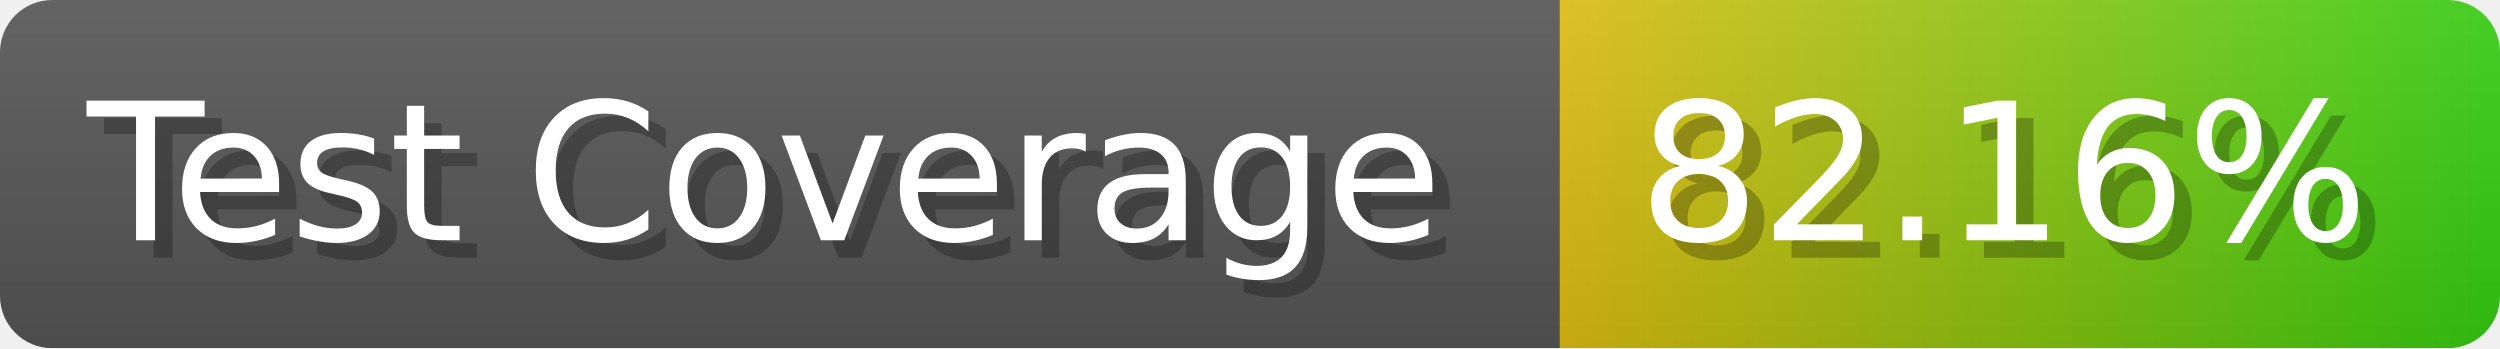
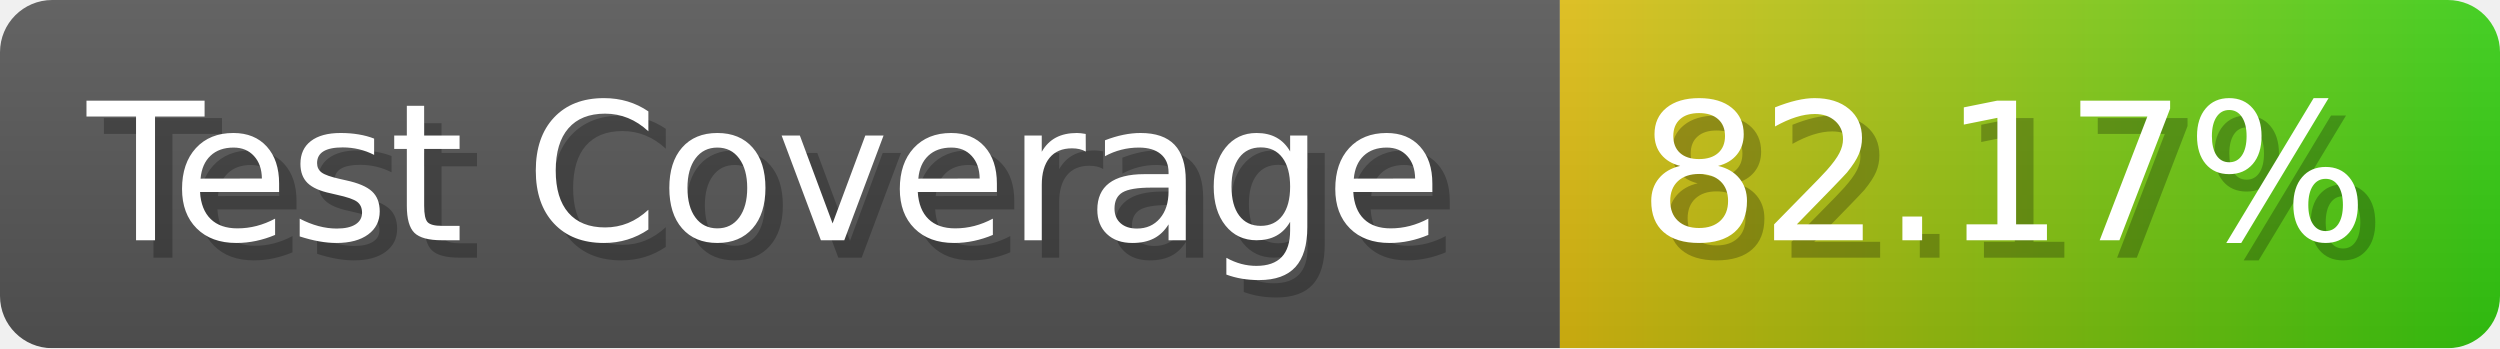
- <svg xmlns="http://www.w3.org/2000/svg" width="143.6" height="20" viewBox="0 0 1436 200" role="img" aria-label="Test Coverage: 82.16%">
+ <svg xmlns="http://www.w3.org/2000/svg" width="143.6" height="20" viewBox="0 0 1436 200" role="img" aria-label="Test Coverage: 82.17%">
  <linearGradient id="a" x2="0" y2="100%">
    <stop offset="0" stop-opacity=".1" stop-color="#EEE" />
    <stop offset="1" stop-opacity=".1" />
  </linearGradient>
  <mask id="m">
    <rect width="1436" height="200" rx="30" fill="#FFF" />
  </mask>
  <g mask="url(#m)">
    <rect width="896" height="200" fill="#555" />
    <rect width="540" height="200" fill="url(#x)" x="896" />
    <rect width="1436" height="200" fill="url(#a)" />
  </g>
  <g aria-hidden="true" fill="#fff" text-anchor="start" font-family="Verdana,DejaVu Sans,sans-serif" font-size="110">
    <text x="60" y="148" textLength="796" fill="#000" opacity="0.25">Test Coverage</text>
    <text x="50" y="138" textLength="796">Test Coverage</text>
-     <text x="951" y="148" textLength="440" fill="#000" opacity="0.25">82.16%</text>
-     <text x="941" y="138" textLength="440">82.16%</text>
+     <text x="951" y="148" textLength="440" fill="#000" opacity="0.25">82.17%</text>
+     <text x="941" y="138" textLength="440">82.17%</text>
  </g>
  <linearGradient id="x" x1="0%" y1="0%" x2="100%" y2="0%">
    <stop offset="0%" style="stop-color:#DB1" />
    <stop offset="100%" style="stop-color:#3C1" />
  </linearGradient>
</svg>
